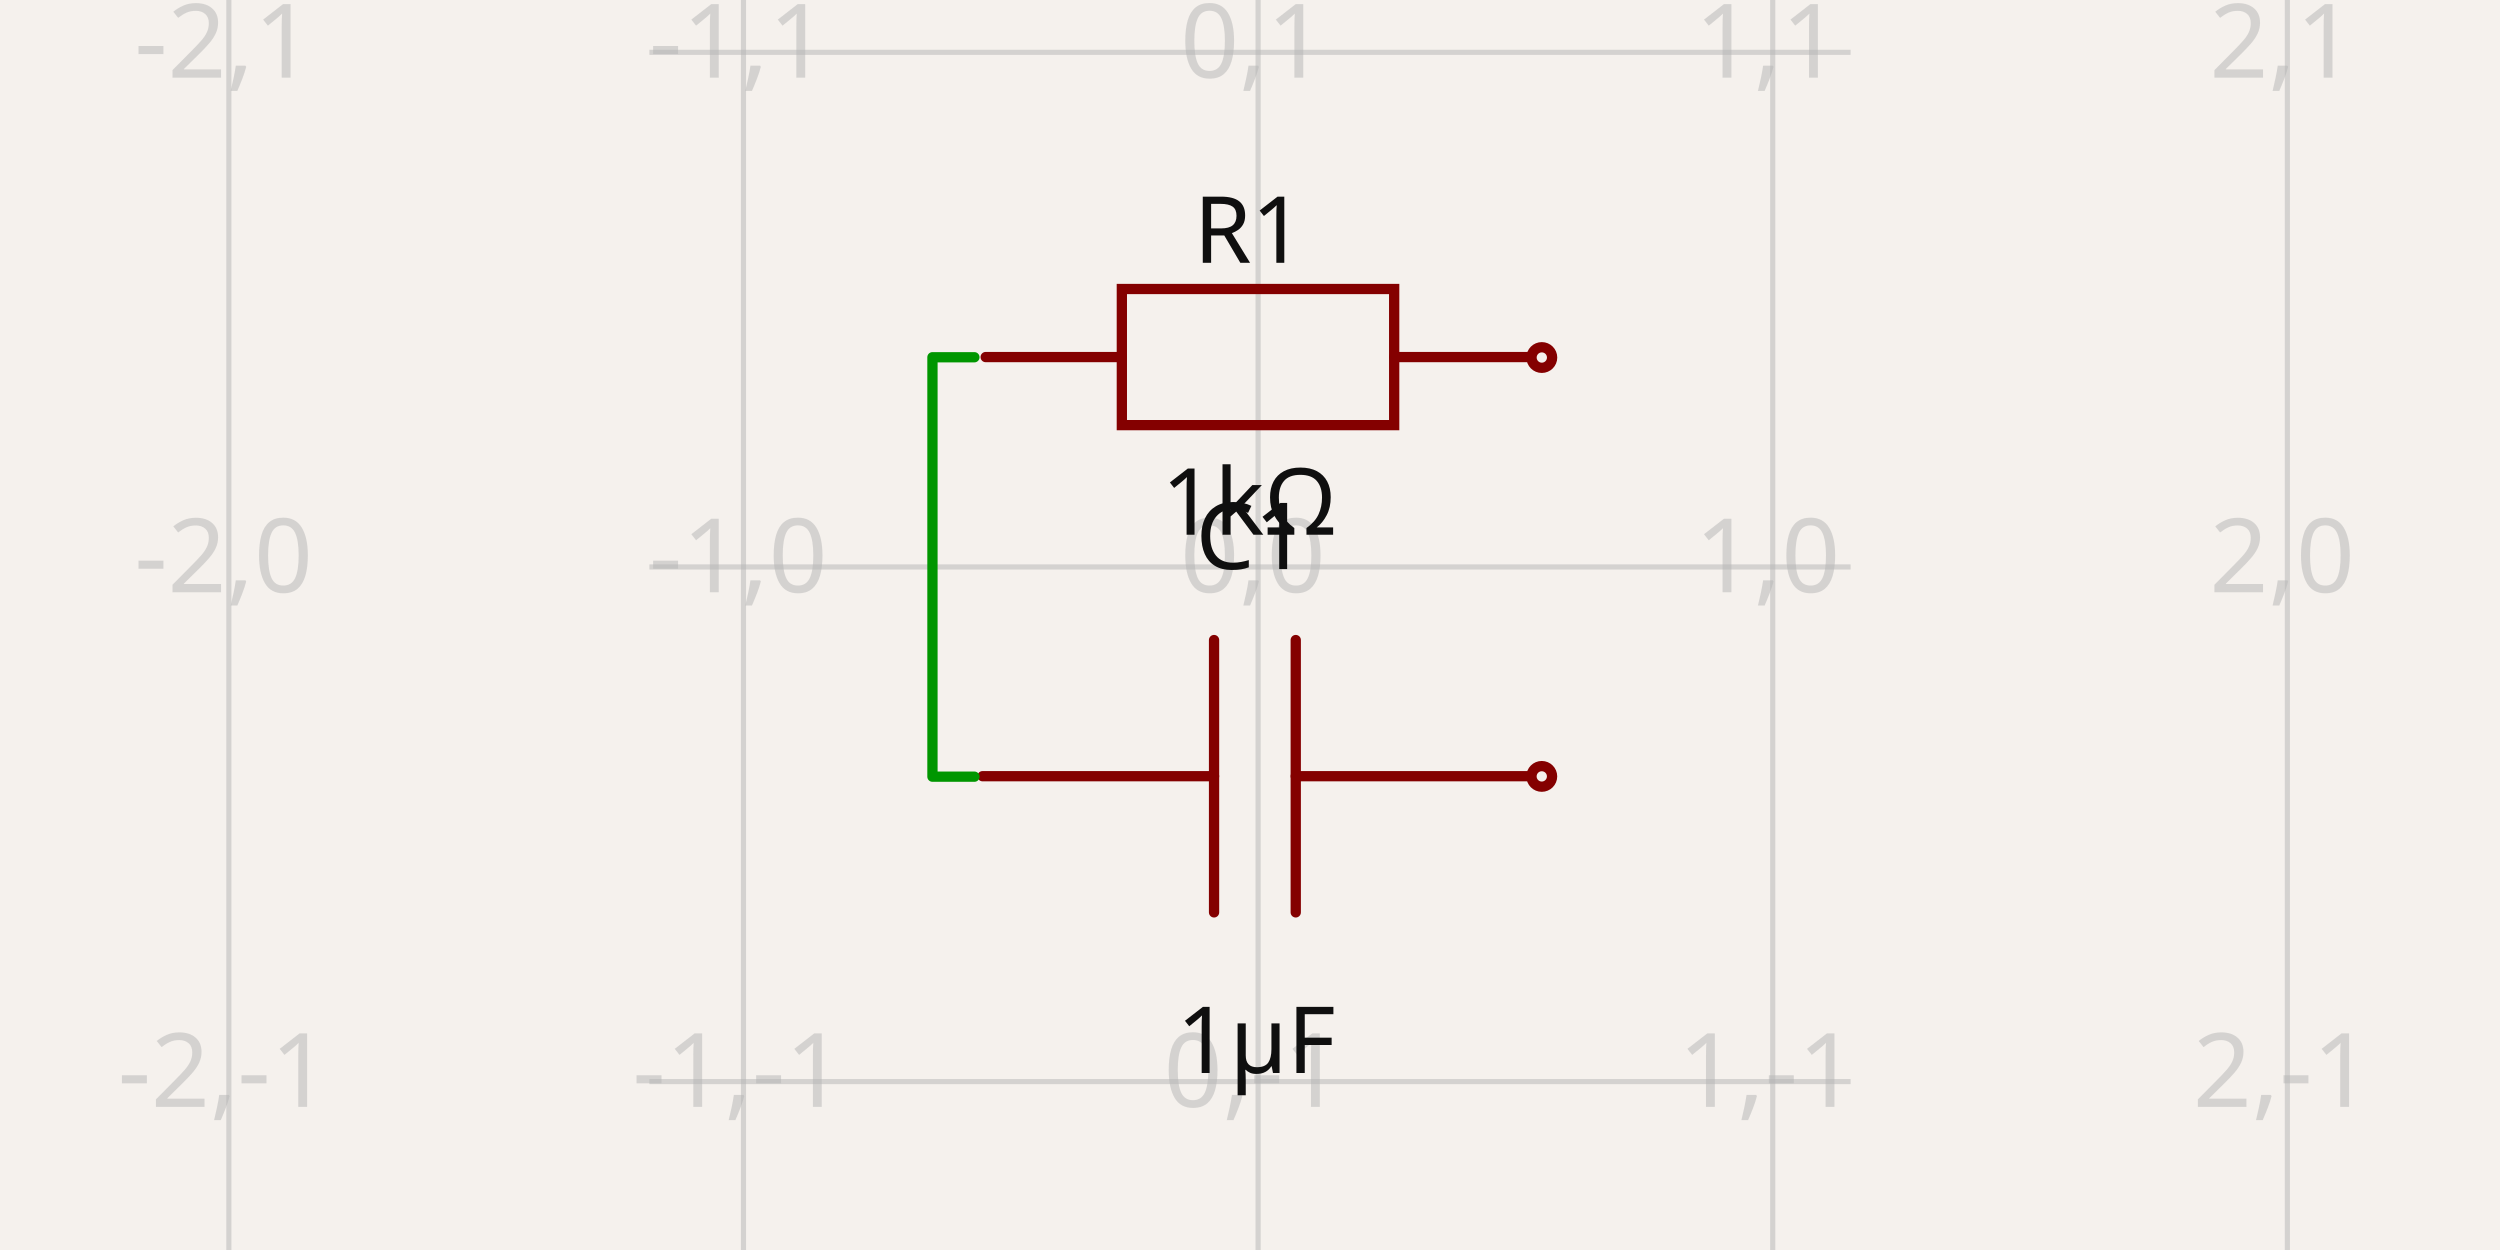
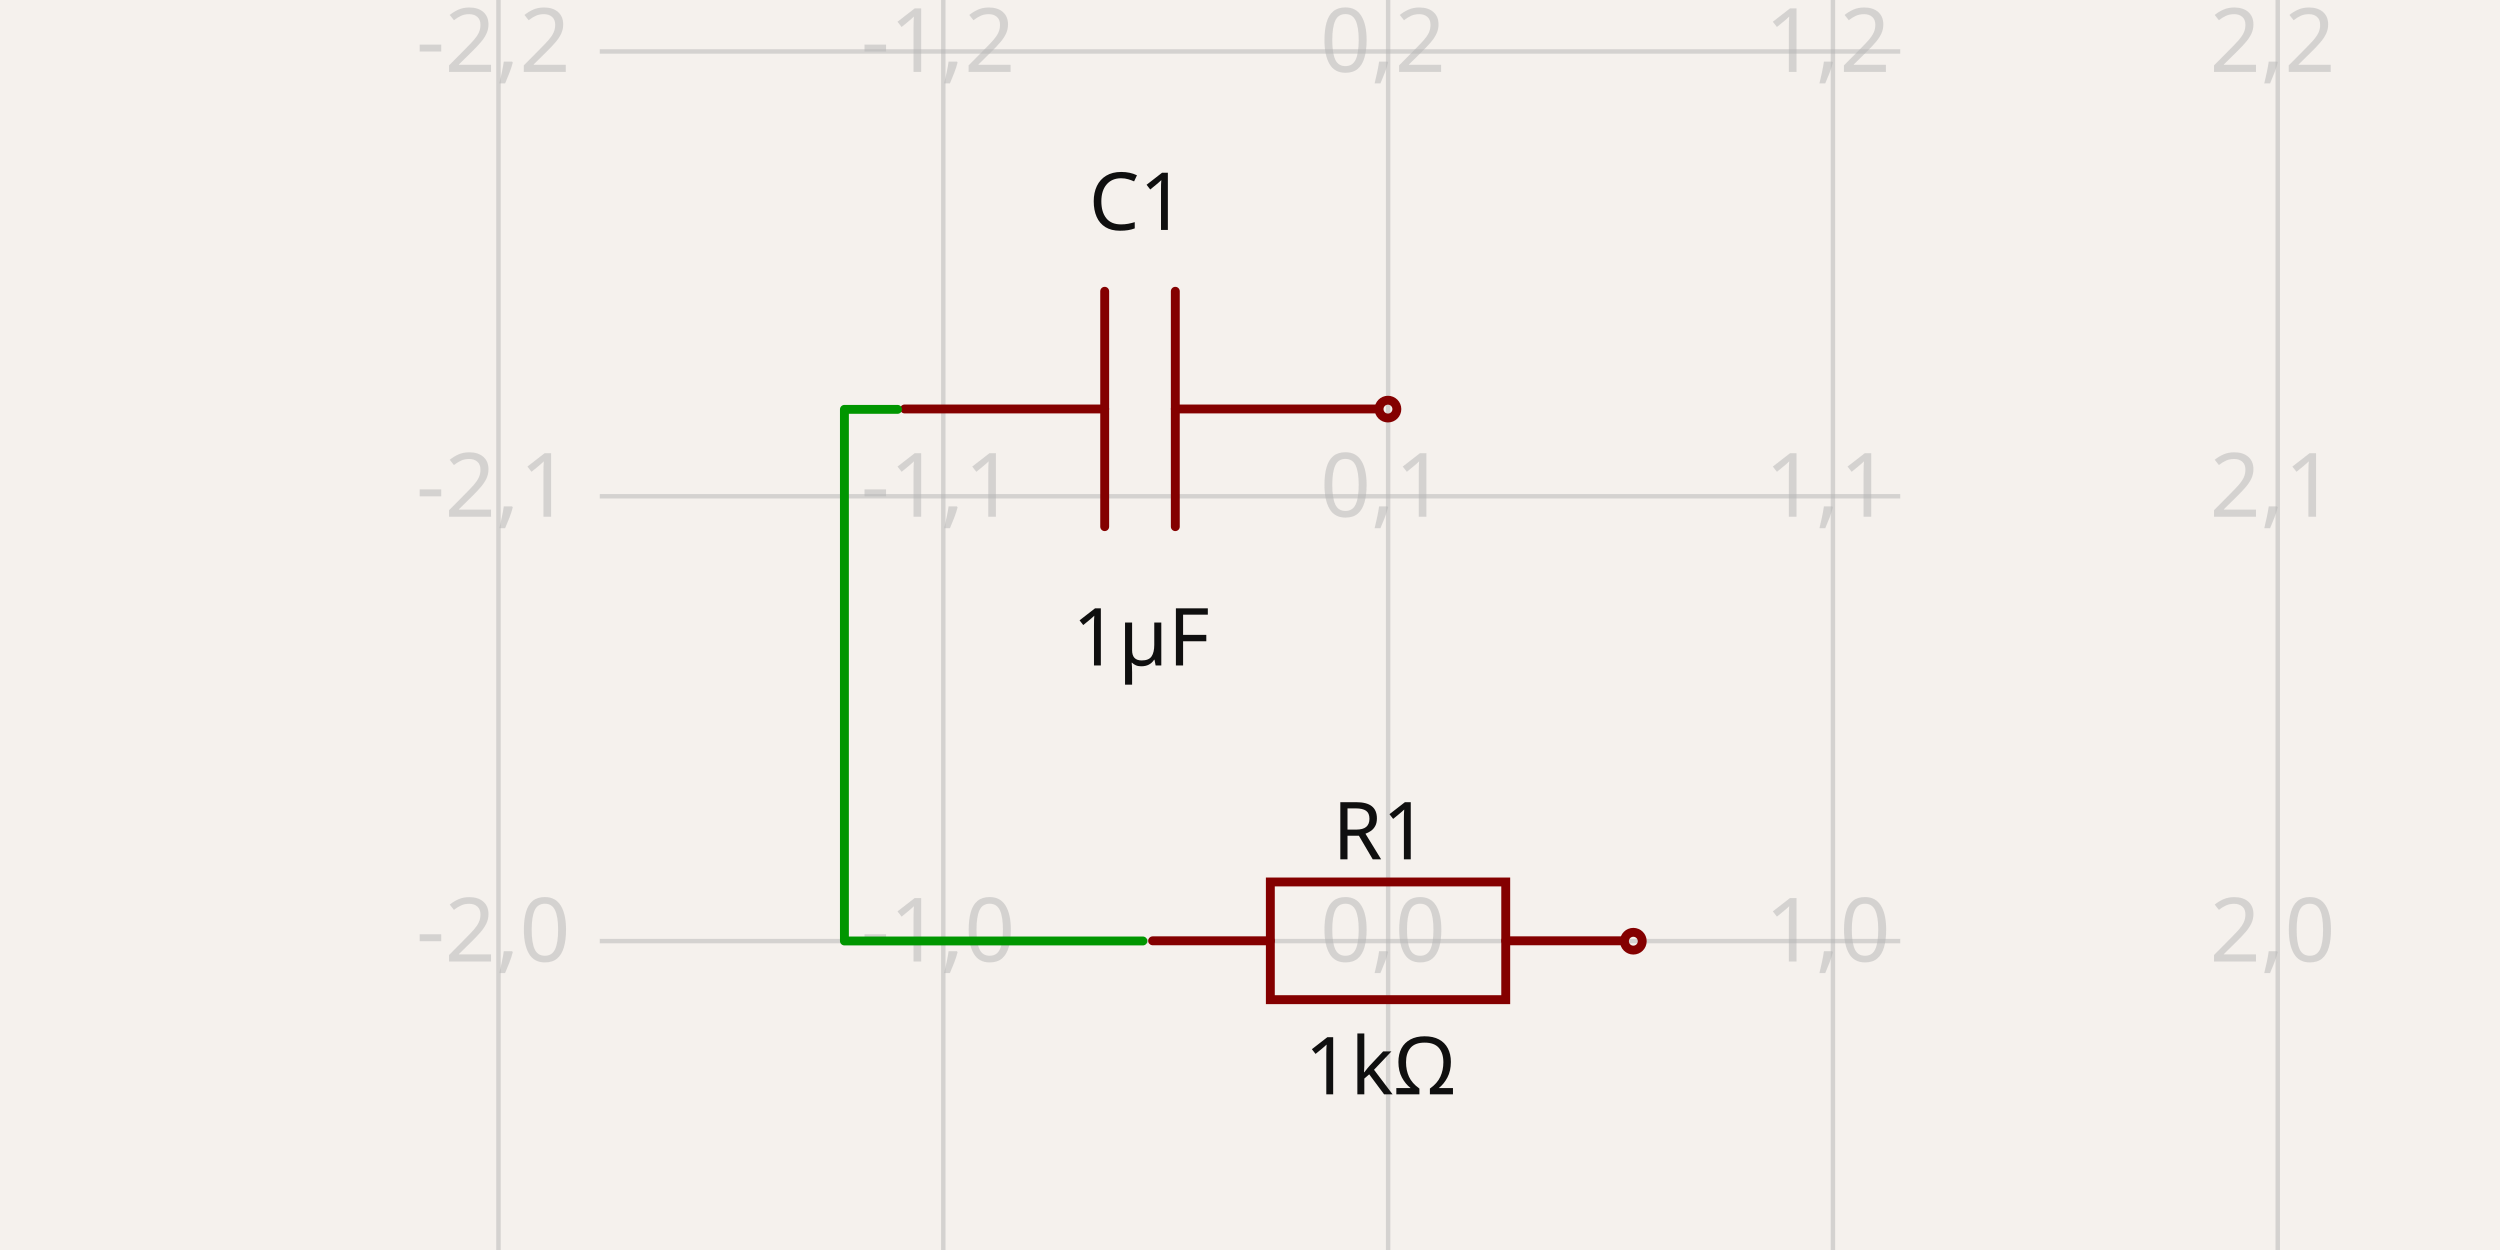
- <svg xmlns="http://www.w3.org/2000/svg" width="1200" height="600" style="background-color: rgb(245, 241, 237)" data-real-to-screen-transform="matrix(247.0225548061,0,0,-247.0225548061,603.8907361601,272.1416237945)" data-software-used-string="@tscircuit/core@0.0.619">
+ <svg xmlns="http://www.w3.org/2000/svg" width="1200" height="600" style="background-color: rgb(245, 241, 237)" data-real-to-screen-transform="matrix(213.5133564081,0,0,-213.5133564081,666.2953051989,451.724507346)" data-software-used-string="@tscircuit/core@0.0.640">
  <style>
              .boundary { fill: rgb(245, 241, 237); }
              .schematic-boundary { fill: none; stroke: #fff; }
              .component { fill: none; stroke: rgb(132, 0, 0); }
              .chip { fill: rgb(255, 255, 194); stroke: rgb(132, 0, 0); }
              .component-pin { fill: none; stroke: rgb(132, 0, 0); }
              .trace:hover {
                filter: invert(1);
              }
              .trace:hover .trace-crossing-outline {
                opacity: 0;
              }
              .trace:hover .trace-junction {
                filter: invert(1);
              }
              .text { font-family: sans-serif; fill: rgb(0, 150, 0); }
              .pin-number { fill: rgb(169, 0, 0); }
              .port-label { fill: rgb(0, 100, 100); }
              .component-name { fill: rgb(0, 100, 100); }
            </style>
  <rect class="boundary" x="0" y="0" width="1200" height="600" />
  <g class="grid">
-     <line x1="109.846" y1="600" x2="109.846" y2="-6.207301339600235e-11" stroke="rgb(181, 181, 181)" stroke-width="2.47" stroke-opacity="0.5" />
-     <line x1="356.868" y1="600" x2="356.868" y2="-6.207301339600235e-11" stroke="rgb(181, 181, 181)" stroke-width="2.47" stroke-opacity="0.5" />
-     <line x1="603.891" y1="600" x2="603.891" y2="-6.207301339600235e-11" stroke="rgb(181, 181, 181)" stroke-width="2.47" stroke-opacity="0.5" />
-     <line x1="850.913" y1="600" x2="850.913" y2="-6.207301339600235e-11" stroke="rgb(181, 181, 181)" stroke-width="2.47" stroke-opacity="0.5" />
-     <line x1="1097.936" y1="600" x2="1097.936" y2="-6.207301339600235e-11" stroke="rgb(181, 181, 181)" stroke-width="2.47" stroke-opacity="0.5" />
-     <line x1="311.714" y1="766.187" x2="888.286" y2="766.187" stroke="rgb(181, 181, 181)" stroke-width="2.47" stroke-opacity="0.5" />
-     <line x1="311.714" y1="519.164" x2="888.286" y2="519.164" stroke="rgb(181, 181, 181)" stroke-width="2.47" stroke-opacity="0.5" />
-     <line x1="311.714" y1="272.142" x2="888.286" y2="272.142" stroke="rgb(181, 181, 181)" stroke-width="2.47" stroke-opacity="0.5" />
-     <line x1="311.714" y1="25.119" x2="888.286" y2="25.119" stroke="rgb(181, 181, 181)" stroke-width="2.47" stroke-opacity="0.5" />
-     <line x1="311.714" y1="-221.903" x2="888.286" y2="-221.903" stroke="rgb(181, 181, 181)" stroke-width="2.47" stroke-opacity="0.5" />
-     <text x="107.346" y="761.187" fill="rgb(181, 181, 181)" font-size="49.405" fill-opacity="0.5" text-anchor="middle" dominant-baseline="middle" font-family="sans-serif">-2,-2</text>
-     <text x="107.346" y="514.164" fill="rgb(181, 181, 181)" font-size="49.405" fill-opacity="0.5" text-anchor="middle" dominant-baseline="middle" font-family="sans-serif">-2,-1</text>
-     <text x="107.346" y="267.142" fill="rgb(181, 181, 181)" font-size="49.405" fill-opacity="0.5" text-anchor="middle" dominant-baseline="middle" font-family="sans-serif">-2,0</text>
-     <text x="107.346" y="20.119" fill="rgb(181, 181, 181)" font-size="49.405" fill-opacity="0.5" text-anchor="middle" dominant-baseline="middle" font-family="sans-serif">-2,1</text>
-     <text x="107.346" y="-226.903" fill="rgb(181, 181, 181)" font-size="49.405" fill-opacity="0.5" text-anchor="middle" dominant-baseline="middle" font-family="sans-serif">-2,2</text>
-     <text x="354.368" y="761.187" fill="rgb(181, 181, 181)" font-size="49.405" fill-opacity="0.5" text-anchor="middle" dominant-baseline="middle" font-family="sans-serif">-1,-2</text>
-     <text x="354.368" y="514.164" fill="rgb(181, 181, 181)" font-size="49.405" fill-opacity="0.5" text-anchor="middle" dominant-baseline="middle" font-family="sans-serif">-1,-1</text>
-     <text x="354.368" y="267.142" fill="rgb(181, 181, 181)" font-size="49.405" fill-opacity="0.5" text-anchor="middle" dominant-baseline="middle" font-family="sans-serif">-1,0</text>
-     <text x="354.368" y="20.119" fill="rgb(181, 181, 181)" font-size="49.405" fill-opacity="0.5" text-anchor="middle" dominant-baseline="middle" font-family="sans-serif">-1,1</text>
-     <text x="354.368" y="-226.903" fill="rgb(181, 181, 181)" font-size="49.405" fill-opacity="0.5" text-anchor="middle" dominant-baseline="middle" font-family="sans-serif">-1,2</text>
-     <text x="601.391" y="761.187" fill="rgb(181, 181, 181)" font-size="49.405" fill-opacity="0.5" text-anchor="middle" dominant-baseline="middle" font-family="sans-serif">0,-2</text>
-     <text x="601.391" y="514.164" fill="rgb(181, 181, 181)" font-size="49.405" fill-opacity="0.5" text-anchor="middle" dominant-baseline="middle" font-family="sans-serif">0,-1</text>
-     <text x="601.391" y="267.142" fill="rgb(181, 181, 181)" font-size="49.405" fill-opacity="0.5" text-anchor="middle" dominant-baseline="middle" font-family="sans-serif">0,0</text>
-     <text x="601.391" y="20.119" fill="rgb(181, 181, 181)" font-size="49.405" fill-opacity="0.5" text-anchor="middle" dominant-baseline="middle" font-family="sans-serif">0,1</text>
-     <text x="601.391" y="-226.903" fill="rgb(181, 181, 181)" font-size="49.405" fill-opacity="0.5" text-anchor="middle" dominant-baseline="middle" font-family="sans-serif">0,2</text>
-     <text x="848.413" y="761.187" fill="rgb(181, 181, 181)" font-size="49.405" fill-opacity="0.5" text-anchor="middle" dominant-baseline="middle" font-family="sans-serif">1,-2</text>
-     <text x="848.413" y="514.164" fill="rgb(181, 181, 181)" font-size="49.405" fill-opacity="0.5" text-anchor="middle" dominant-baseline="middle" font-family="sans-serif">1,-1</text>
-     <text x="848.413" y="267.142" fill="rgb(181, 181, 181)" font-size="49.405" fill-opacity="0.5" text-anchor="middle" dominant-baseline="middle" font-family="sans-serif">1,0</text>
-     <text x="848.413" y="20.119" fill="rgb(181, 181, 181)" font-size="49.405" fill-opacity="0.5" text-anchor="middle" dominant-baseline="middle" font-family="sans-serif">1,1</text>
-     <text x="848.413" y="-226.903" fill="rgb(181, 181, 181)" font-size="49.405" fill-opacity="0.5" text-anchor="middle" dominant-baseline="middle" font-family="sans-serif">1,2</text>
-     <text x="1095.436" y="761.187" fill="rgb(181, 181, 181)" font-size="49.405" fill-opacity="0.5" text-anchor="middle" dominant-baseline="middle" font-family="sans-serif">2,-2</text>
-     <text x="1095.436" y="514.164" fill="rgb(181, 181, 181)" font-size="49.405" fill-opacity="0.5" text-anchor="middle" dominant-baseline="middle" font-family="sans-serif">2,-1</text>
-     <text x="1095.436" y="267.142" fill="rgb(181, 181, 181)" font-size="49.405" fill-opacity="0.5" text-anchor="middle" dominant-baseline="middle" font-family="sans-serif">2,0</text>
-     <text x="1095.436" y="20.119" fill="rgb(181, 181, 181)" font-size="49.405" fill-opacity="0.5" text-anchor="middle" dominant-baseline="middle" font-family="sans-serif">2,1</text>
-     <text x="1095.436" y="-226.903" fill="rgb(181, 181, 181)" font-size="49.405" fill-opacity="0.5" text-anchor="middle" dominant-baseline="middle" font-family="sans-serif">2,2</text>
+     <line x1="239.269" y1="600" x2="239.269" y2="-1.4210854715202004e-12" stroke="rgb(181, 181, 181)" stroke-width="2.135" stroke-opacity="0.5" />
+     <line x1="452.782" y1="600" x2="452.782" y2="-1.4210854715202004e-12" stroke="rgb(181, 181, 181)" stroke-width="2.135" stroke-opacity="0.5" />
+     <line x1="666.295" y1="600" x2="666.295" y2="-1.4210854715202004e-12" stroke="rgb(181, 181, 181)" stroke-width="2.135" stroke-opacity="0.5" />
+     <line x1="879.809" y1="600" x2="879.809" y2="-1.4210854715202004e-12" stroke="rgb(181, 181, 181)" stroke-width="2.135" stroke-opacity="0.5" />
+     <line x1="1093.322" y1="600" x2="1093.322" y2="-1.4210854715202004e-12" stroke="rgb(181, 181, 181)" stroke-width="2.135" stroke-opacity="0.5" />
+     <line x1="287.889" y1="665.238" x2="912.111" y2="665.238" stroke="rgb(181, 181, 181)" stroke-width="2.135" stroke-opacity="0.5" />
+     <line x1="287.889" y1="451.725" x2="912.111" y2="451.725" stroke="rgb(181, 181, 181)" stroke-width="2.135" stroke-opacity="0.5" />
+     <line x1="287.889" y1="238.211" x2="912.111" y2="238.211" stroke="rgb(181, 181, 181)" stroke-width="2.135" stroke-opacity="0.5" />
+     <line x1="287.889" y1="24.698" x2="912.111" y2="24.698" stroke="rgb(181, 181, 181)" stroke-width="2.135" stroke-opacity="0.5" />
+     <line x1="287.889" y1="-188.816" x2="912.111" y2="-188.816" stroke="rgb(181, 181, 181)" stroke-width="2.135" stroke-opacity="0.5" />
+     <text x="236.769" y="660.238" fill="rgb(181, 181, 181)" font-size="42.703" fill-opacity="0.5" text-anchor="middle" dominant-baseline="middle" font-family="sans-serif">-2,-1</text>
+     <text x="236.769" y="446.725" fill="rgb(181, 181, 181)" font-size="42.703" fill-opacity="0.5" text-anchor="middle" dominant-baseline="middle" font-family="sans-serif">-2,0</text>
+     <text x="236.769" y="233.211" fill="rgb(181, 181, 181)" font-size="42.703" fill-opacity="0.5" text-anchor="middle" dominant-baseline="middle" font-family="sans-serif">-2,1</text>
+     <text x="236.769" y="19.698" fill="rgb(181, 181, 181)" font-size="42.703" fill-opacity="0.5" text-anchor="middle" dominant-baseline="middle" font-family="sans-serif">-2,2</text>
+     <text x="236.769" y="-193.816" fill="rgb(181, 181, 181)" font-size="42.703" fill-opacity="0.5" text-anchor="middle" dominant-baseline="middle" font-family="sans-serif">-2,3</text>
+     <text x="450.282" y="660.238" fill="rgb(181, 181, 181)" font-size="42.703" fill-opacity="0.5" text-anchor="middle" dominant-baseline="middle" font-family="sans-serif">-1,-1</text>
+     <text x="450.282" y="446.725" fill="rgb(181, 181, 181)" font-size="42.703" fill-opacity="0.5" text-anchor="middle" dominant-baseline="middle" font-family="sans-serif">-1,0</text>
+     <text x="450.282" y="233.211" fill="rgb(181, 181, 181)" font-size="42.703" fill-opacity="0.5" text-anchor="middle" dominant-baseline="middle" font-family="sans-serif">-1,1</text>
+     <text x="450.282" y="19.698" fill="rgb(181, 181, 181)" font-size="42.703" fill-opacity="0.5" text-anchor="middle" dominant-baseline="middle" font-family="sans-serif">-1,2</text>
+     <text x="450.282" y="-193.816" fill="rgb(181, 181, 181)" font-size="42.703" fill-opacity="0.5" text-anchor="middle" dominant-baseline="middle" font-family="sans-serif">-1,3</text>
+     <text x="663.795" y="660.238" fill="rgb(181, 181, 181)" font-size="42.703" fill-opacity="0.5" text-anchor="middle" dominant-baseline="middle" font-family="sans-serif">0,-1</text>
+     <text x="663.795" y="446.725" fill="rgb(181, 181, 181)" font-size="42.703" fill-opacity="0.5" text-anchor="middle" dominant-baseline="middle" font-family="sans-serif">0,0</text>
+     <text x="663.795" y="233.211" fill="rgb(181, 181, 181)" font-size="42.703" fill-opacity="0.5" text-anchor="middle" dominant-baseline="middle" font-family="sans-serif">0,1</text>
+     <text x="663.795" y="19.698" fill="rgb(181, 181, 181)" font-size="42.703" fill-opacity="0.5" text-anchor="middle" dominant-baseline="middle" font-family="sans-serif">0,2</text>
+     <text x="663.795" y="-193.816" fill="rgb(181, 181, 181)" font-size="42.703" fill-opacity="0.5" text-anchor="middle" dominant-baseline="middle" font-family="sans-serif">0,3</text>
+     <text x="877.309" y="660.238" fill="rgb(181, 181, 181)" font-size="42.703" fill-opacity="0.5" text-anchor="middle" dominant-baseline="middle" font-family="sans-serif">1,-1</text>
+     <text x="877.309" y="446.725" fill="rgb(181, 181, 181)" font-size="42.703" fill-opacity="0.5" text-anchor="middle" dominant-baseline="middle" font-family="sans-serif">1,0</text>
+     <text x="877.309" y="233.211" fill="rgb(181, 181, 181)" font-size="42.703" fill-opacity="0.5" text-anchor="middle" dominant-baseline="middle" font-family="sans-serif">1,1</text>
+     <text x="877.309" y="19.698" fill="rgb(181, 181, 181)" font-size="42.703" fill-opacity="0.5" text-anchor="middle" dominant-baseline="middle" font-family="sans-serif">1,2</text>
+     <text x="877.309" y="-193.816" fill="rgb(181, 181, 181)" font-size="42.703" fill-opacity="0.5" text-anchor="middle" dominant-baseline="middle" font-family="sans-serif">1,3</text>
+     <text x="1090.822" y="660.238" fill="rgb(181, 181, 181)" font-size="42.703" fill-opacity="0.5" text-anchor="middle" dominant-baseline="middle" font-family="sans-serif">2,-1</text>
+     <text x="1090.822" y="446.725" fill="rgb(181, 181, 181)" font-size="42.703" fill-opacity="0.5" text-anchor="middle" dominant-baseline="middle" font-family="sans-serif">2,0</text>
+     <text x="1090.822" y="233.211" fill="rgb(181, 181, 181)" font-size="42.703" fill-opacity="0.5" text-anchor="middle" dominant-baseline="middle" font-family="sans-serif">2,1</text>
+     <text x="1090.822" y="19.698" fill="rgb(181, 181, 181)" font-size="42.703" fill-opacity="0.5" text-anchor="middle" dominant-baseline="middle" font-family="sans-serif">2,2</text>
+     <text x="1090.822" y="-193.816" fill="rgb(181, 181, 181)" font-size="42.703" fill-opacity="0.5" text-anchor="middle" dominant-baseline="middle" font-family="sans-serif">2,3</text>
  </g>
  <g data-circuit-json-type="schematic_component" data-schematic-component-id="schematic_component_0">
-     <rect class="component-overlay" x="473.129" y="138.712" width="261.432" height="65.358" fill="transparent" />
-     <path d="M 473.129 171.391 L 538.487 171.391" stroke="rgb(132, 0, 0)" fill="none" stroke-width="4.94px" stroke-linecap="round" />
-     <path d="M 669.203 171.391 L 734.561 171.391" stroke="rgb(132, 0, 0)" fill="none" stroke-width="4.94px" stroke-linecap="round" />
-     <path d="M 603.845 138.712 L 669.203 138.712 L 669.203 204.07 L 538.487 204.07 L 538.487 138.712 L 603.845 138.712" stroke="rgb(132, 0, 0)" fill="none" stroke-width="4.94px" stroke-linecap="round" />
-     <text x="599.568" y="126.139" fill="rgb(15, 15, 15)" font-family="sans-serif" text-anchor="middle" dominant-baseline="auto" font-size="44.464px">R1</text>
-     <text x="599.568" y="222.156" fill="rgb(15, 15, 15)" font-family="sans-serif" text-anchor="middle" dominant-baseline="hanging" font-size="44.464px">1kΩ</text>
-     <circle cx="740.072" cy="171.614" r="4.94px" stroke-width="4.94px" fill="none" stroke="rgb(132, 0, 0)" />
+     <rect class="component-overlay" x="553.272" y="423.344" width="225.968" height="56.492" fill="transparent" />
+     <path d="M 553.272 451.59 L 609.764 451.59" stroke="rgb(132, 0, 0)" fill="none" stroke-width="4.27px" stroke-linecap="round" />
+     <path d="M 722.748 451.59 L 779.24 451.59" stroke="rgb(132, 0, 0)" fill="none" stroke-width="4.27px" stroke-linecap="round" />
+     <path d="M 666.256 423.344 L 722.748 423.344 L 722.748 479.836 L 609.764 479.836 L 609.764 423.344 L 666.256 423.344" stroke="rgb(132, 0, 0)" fill="none" stroke-width="4.27px" stroke-linecap="round" />
+     <text x="662.559" y="412.481" fill="rgb(15, 15, 15)" font-family="sans-serif" text-anchor="middle" dominant-baseline="auto" font-size="38.432px">R1</text>
+     <text x="662.559" y="495.466" fill="rgb(15, 15, 15)" font-family="sans-serif" text-anchor="middle" dominant-baseline="hanging" font-size="38.432px">1kΩ</text>
+     <circle cx="784.003" cy="451.783" r="4.27px" stroke-width="4.27px" fill="none" stroke="rgb(132, 0, 0)" />
  </g>
  <g data-circuit-json-type="schematic_component" data-schematic-component-id="schematic_component_1">
-     <rect class="component-overlay" x="471.636" y="307.224" width="261.432" height="130.716" fill="transparent" />
-     <path d="M 733.068 372.582 L 621.959 372.582" stroke="rgb(132, 0, 0)" fill="none" stroke-width="4.94px" stroke-linecap="round" />
-     <path d="M 582.745 372.582 L 471.636 372.582" stroke="rgb(132, 0, 0)" fill="none" stroke-width="4.94px" stroke-linecap="round" />
-     <path d="M 621.959 307.224 L 621.959 437.94" stroke="rgb(132, 0, 0)" fill="none" stroke-width="4.94px" stroke-linecap="round" />
-     <path d="M 582.745 307.224 L 582.745 437.94" stroke="rgb(132, 0, 0)" fill="none" stroke-width="4.94px" stroke-linecap="round" />
-     <text x="600.713" y="273.152" fill="rgb(15, 15, 15)" font-family="sans-serif" text-anchor="middle" dominant-baseline="auto" font-size="44.464px">C1</text>
-     <text x="602.94" y="480.55" fill="rgb(15, 15, 15)" font-family="sans-serif" text-anchor="middle" dominant-baseline="hanging" font-size="44.464px">1µF</text>
-     <circle cx="740.052" cy="372.67" r="4.94px" stroke-width="4.94px" fill="none" stroke="rgb(132, 0, 0)" />
+     <rect class="component-overlay" x="434.215" y="139.808" width="225.968" height="112.984" fill="transparent" />
+     <path d="M 660.183 196.3 L 564.147 196.3" stroke="rgb(132, 0, 0)" fill="none" stroke-width="4.27px" stroke-linecap="round" />
+     <path d="M 530.251 196.3 L 434.215 196.3" stroke="rgb(132, 0, 0)" fill="none" stroke-width="4.27px" stroke-linecap="round" />
+     <path d="M 564.147 139.808 L 564.147 252.792" stroke="rgb(132, 0, 0)" fill="none" stroke-width="4.27px" stroke-linecap="round" />
+     <path d="M 530.251 139.808 L 530.251 252.792" stroke="rgb(132, 0, 0)" fill="none" stroke-width="4.27px" stroke-linecap="round" />
+     <text x="545.782" y="110.365" fill="rgb(15, 15, 15)" font-family="sans-serif" text-anchor="middle" dominant-baseline="auto" font-size="38.432px">C1</text>
+     <text x="547.707" y="289.614" fill="rgb(15, 15, 15)" font-family="sans-serif" text-anchor="middle" dominant-baseline="hanging" font-size="38.432px">1µF</text>
+     <circle cx="666.22" cy="196.376" r="4.27px" stroke-width="4.27px" fill="none" stroke="rgb(132, 0, 0)" />
  </g>
  <g class="trace" data-circuit-json-type="schematic_trace" data-schematic-trace-id="schematic_trace_0">
-     <path d="M 467.709 171.479 L 447.577 171.479 L 447.577 372.805 L 467.73 372.805" class="trace-invisible-hover-outline" stroke="rgb(0, 150, 0)" fill="none" stroke-width="39.524px" stroke-linecap="round" opacity="0" stroke-linejoin="round" />
-     <path d="M 467.709 171.479 L 447.577 171.479 L 447.577 372.805 L 467.73 372.805" stroke="rgb(0, 150, 0)" fill="none" stroke-width="4.94px" stroke-linecap="round" stroke-linejoin="round" />
+     <path d="M 548.587 451.666 L 405.321 451.666 L 405.321 196.492 L 430.838 196.492" class="trace-invisible-hover-outline" stroke="rgb(0, 150, 0)" fill="none" stroke-width="34.162px" stroke-linecap="round" opacity="0" stroke-linejoin="round" />
+     <path d="M 548.587 451.666 L 405.321 451.666 L 405.321 196.492 L 430.838 196.492" stroke="rgb(0, 150, 0)" fill="none" stroke-width="4.27px" stroke-linecap="round" stroke-linejoin="round" />
  </g>
  <g class="schematic-port-hover" data-schematic-port-id="source_port_0">
-     <circle cx="467.709" cy="171.479" r="9.881" fill="red" opacity="0" />
+     <circle cx="548.587" cy="451.666" r="8.541" fill="red" opacity="0" />
  </g>
  <g class="schematic-port-hover" data-schematic-port-id="source_port_1">
-     <circle cx="740.072" cy="171.614" r="9.881" fill="red" opacity="0" />
+     <circle cx="784.003" cy="451.783" r="8.541" fill="red" opacity="0" />
  </g>
  <g class="schematic-port-hover" data-schematic-port-id="source_port_2">
-     <circle cx="467.73" cy="372.805" r="9.881" fill="red" opacity="0" />
+     <circle cx="430.838" cy="196.492" r="8.541" fill="red" opacity="0" />
  </g>
  <g class="schematic-port-hover" data-schematic-port-id="source_port_3">
-     <circle cx="740.052" cy="372.67" r="9.881" fill="red" opacity="0" />
+     <circle cx="666.22" cy="196.376" r="8.541" fill="red" opacity="0" />
  </g>
</svg>
